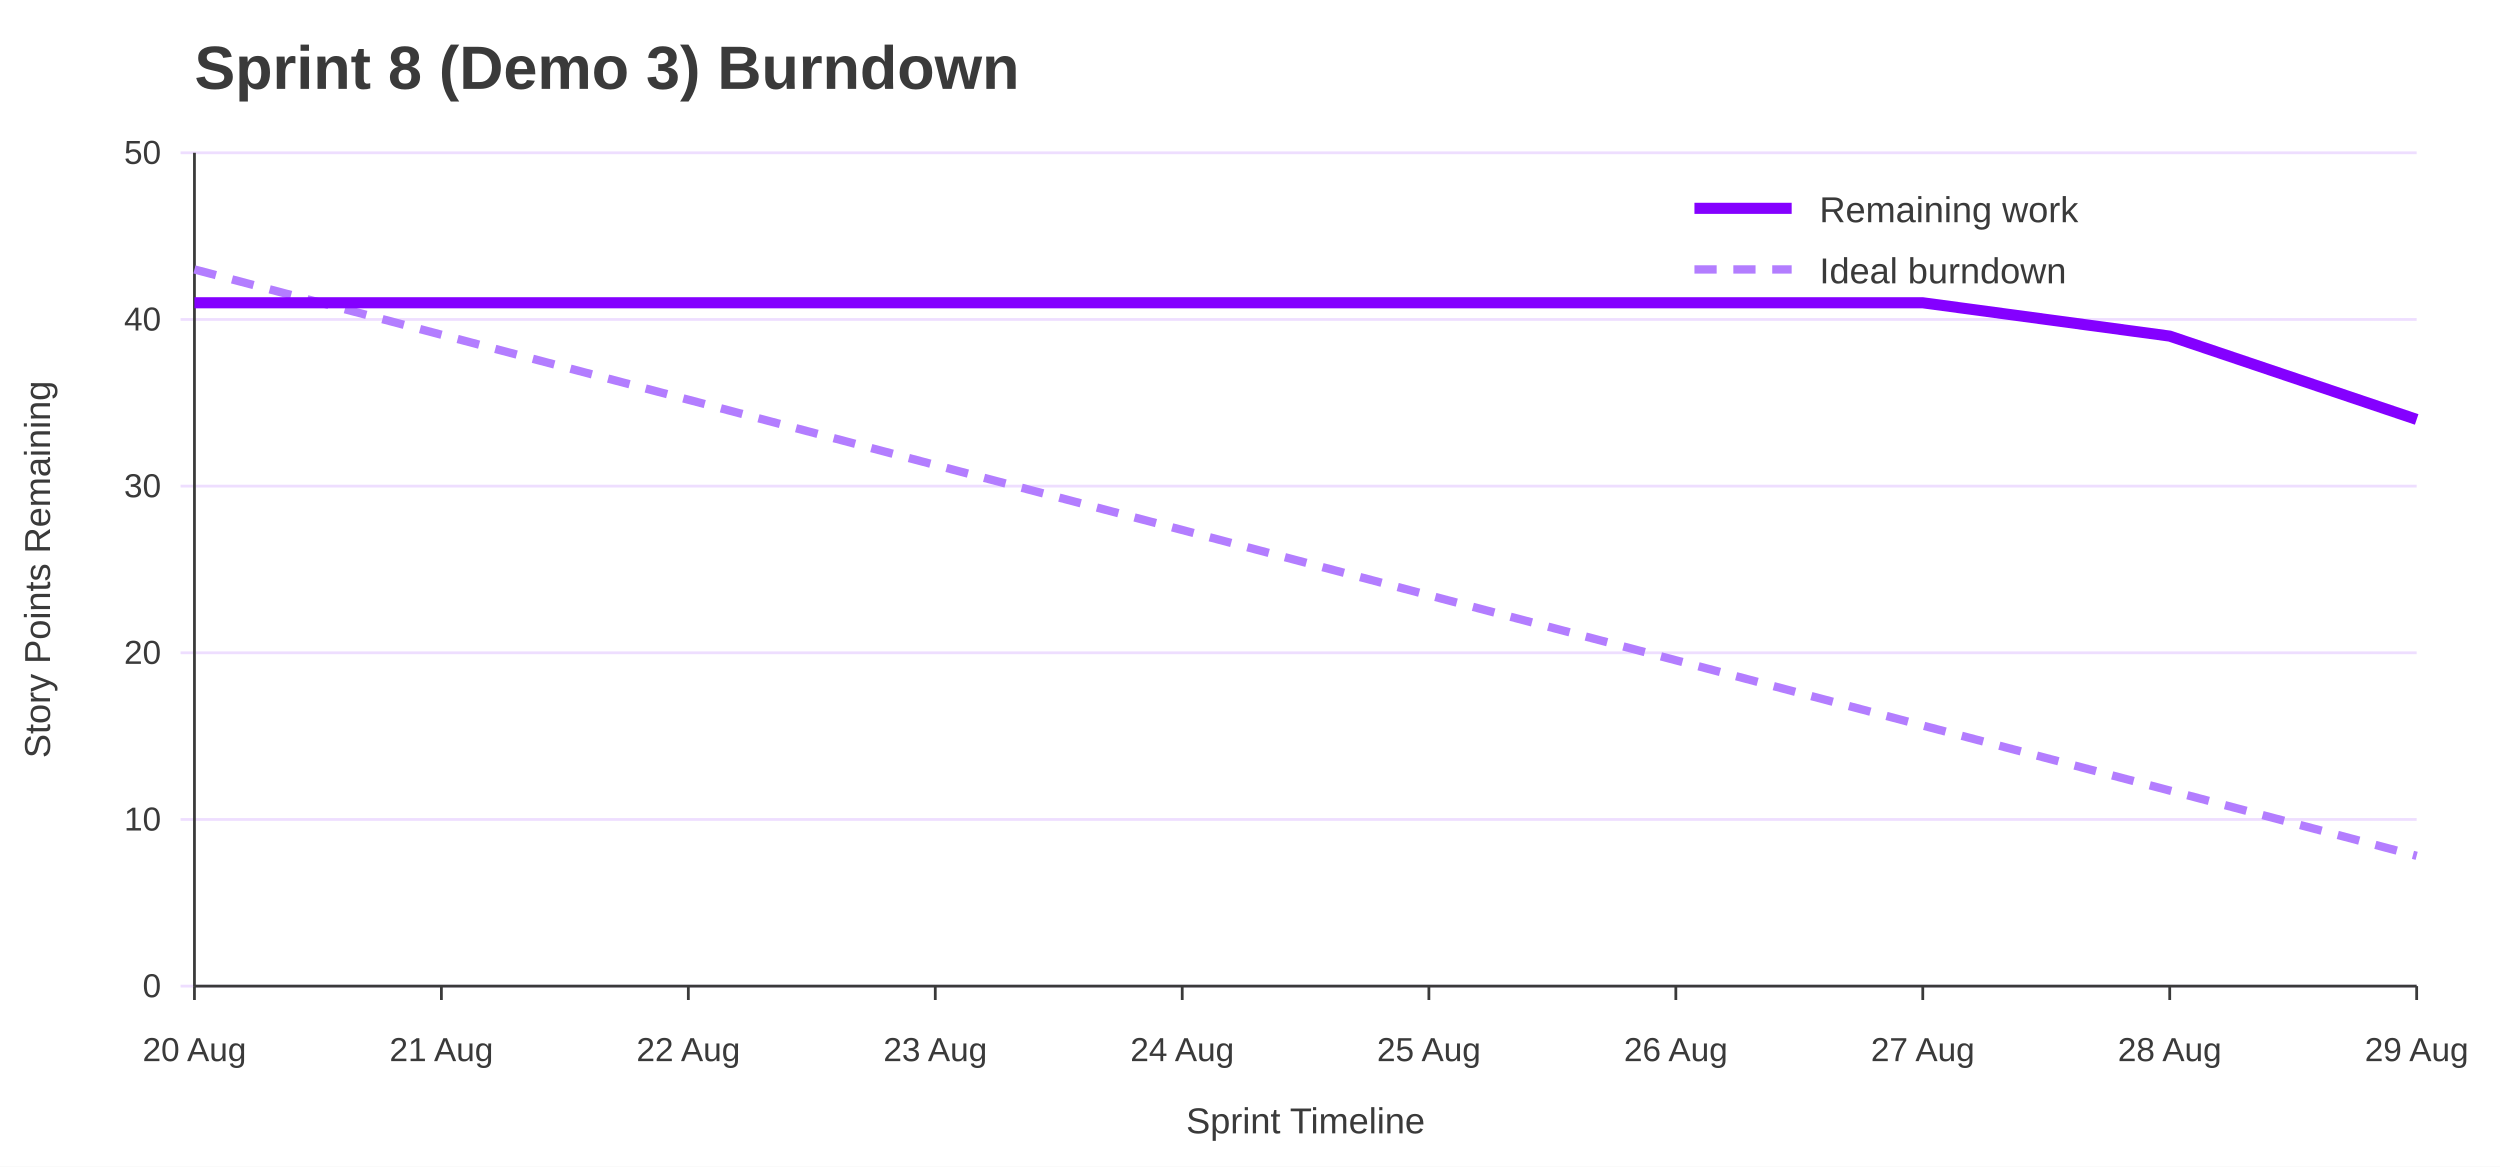
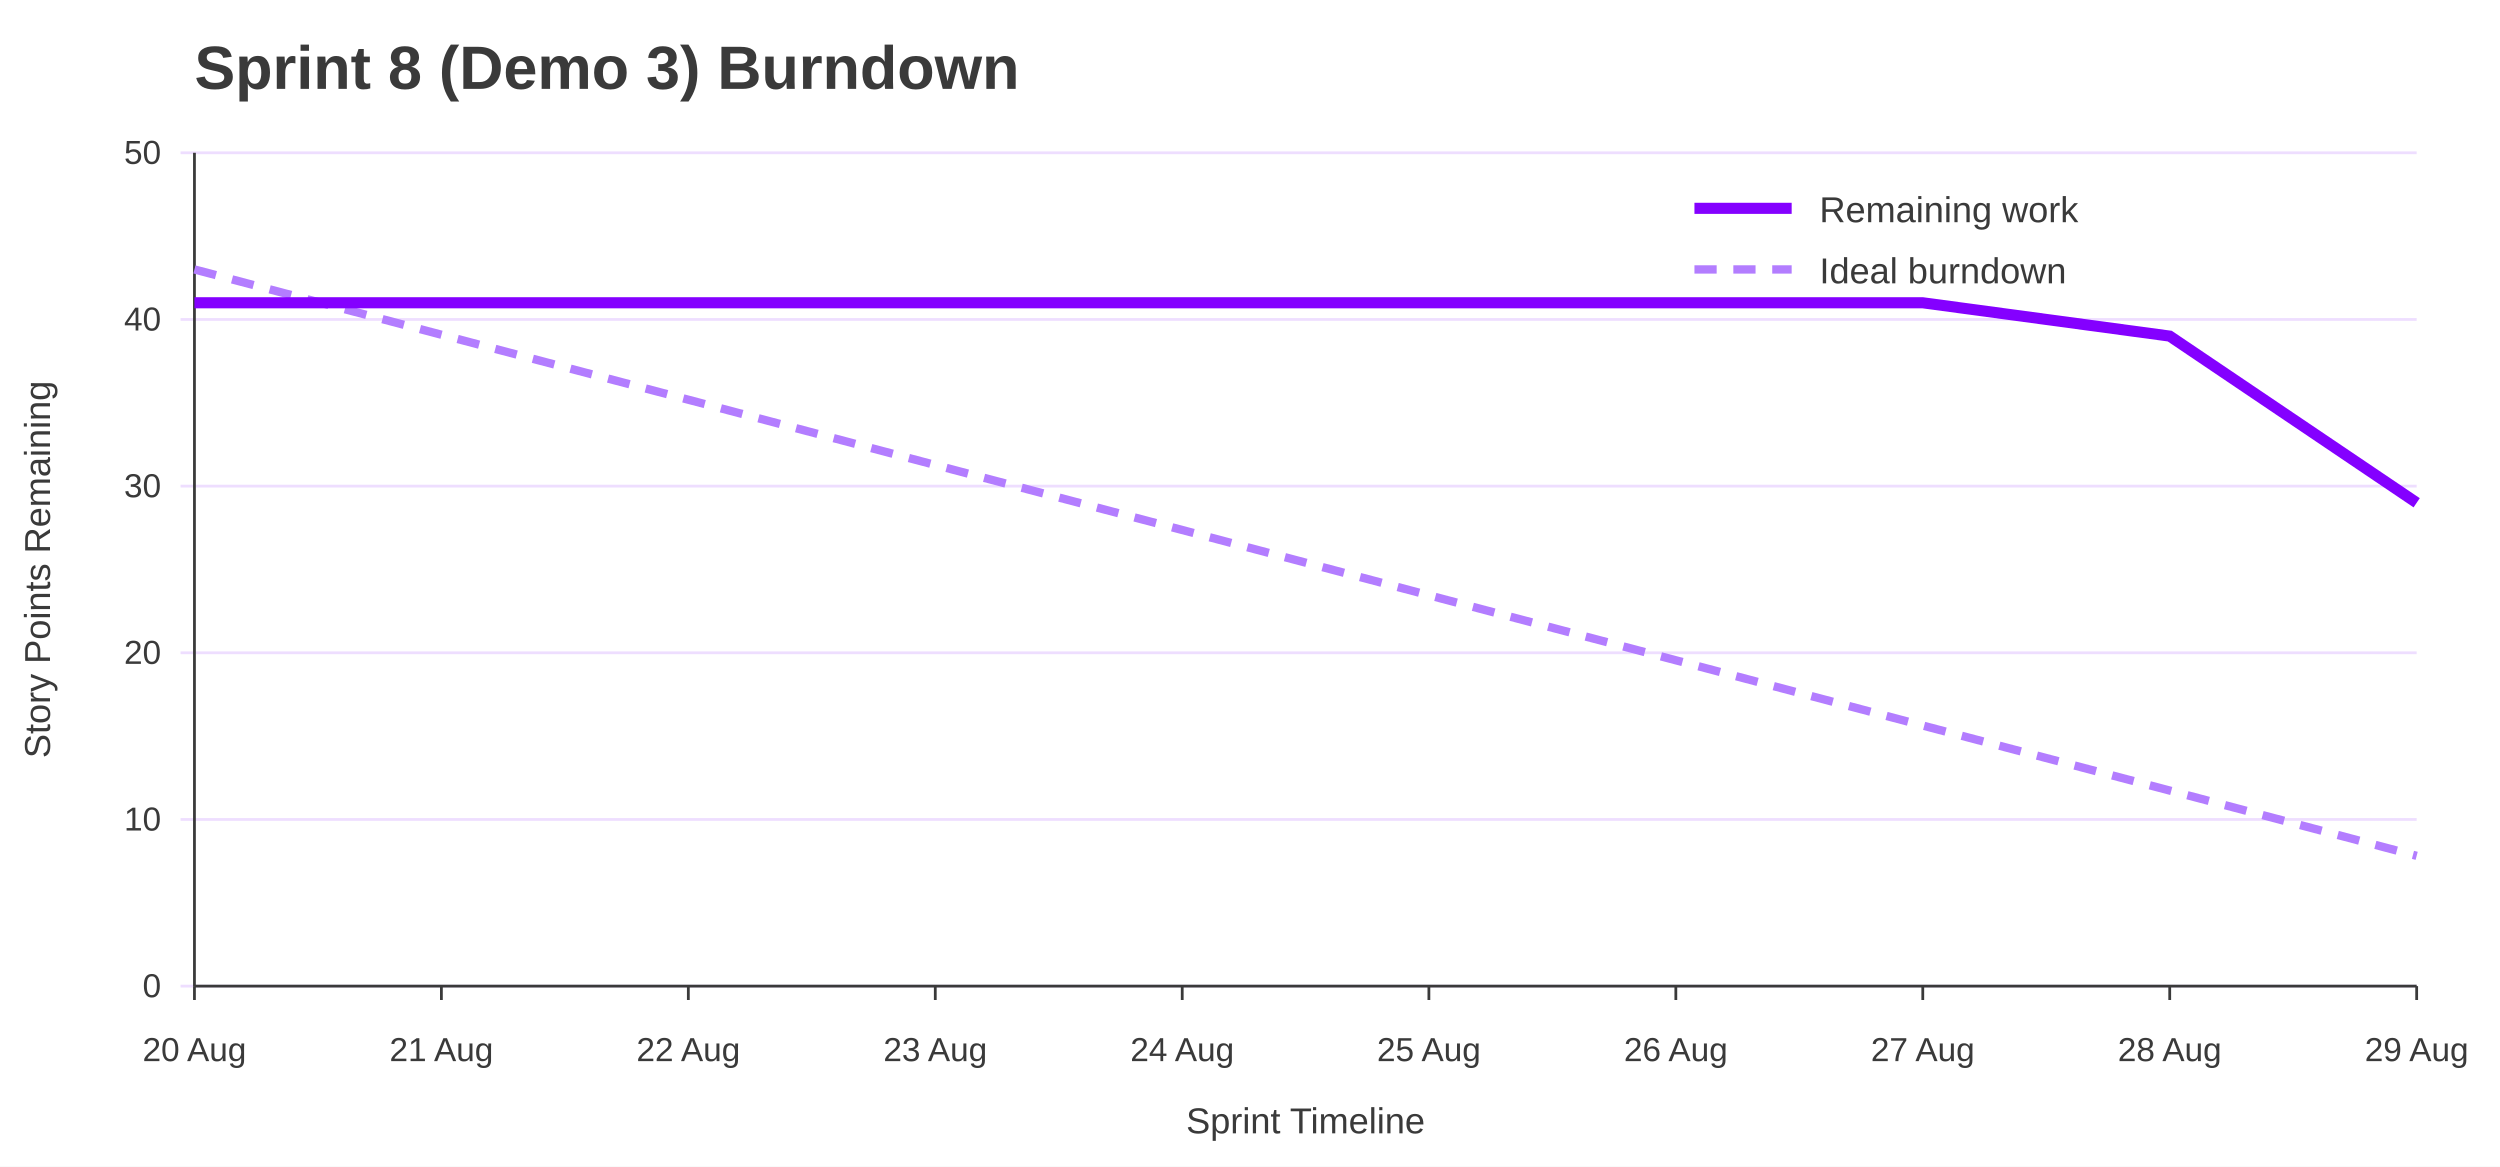
<svg xmlns="http://www.w3.org/2000/svg" width="900" height="420" viewBox="0 0 900 420" role="img" aria-labelledby="title desc">
  <rect width="100%" height="100%" fill="#ffffff" />
  <text x="70" y="32" font-family="Jost, Arial, Helvetica, sans-serif" font-size="22" font-weight="700" fill="#3A3A3A">Sprint 8 (Demo 3) Burndown</text>
  <line x1="65" y1="355.0" x2="870" y2="355.0" stroke="#EEDEFF" />
  <text x="58" y="359.0" font-family="Overpass, Arial, Helvetica, sans-serif" font-size="12" text-anchor="end" fill="#3A3A3A">0</text>
  <line x1="65" y1="295.0" x2="870" y2="295.0" stroke="#EEDEFF" />
  <text x="58" y="299.0" font-family="Overpass, Arial, Helvetica, sans-serif" font-size="12" text-anchor="end" fill="#3A3A3A">10</text>
  <line x1="65" y1="235.0" x2="870" y2="235.0" stroke="#EEDEFF" />
  <text x="58" y="239.0" font-family="Overpass, Arial, Helvetica, sans-serif" font-size="12" text-anchor="end" fill="#3A3A3A">20</text>
  <line x1="65" y1="175.0" x2="870" y2="175.0" stroke="#EEDEFF" />
  <text x="58" y="179.0" font-family="Overpass, Arial, Helvetica, sans-serif" font-size="12" text-anchor="end" fill="#3A3A3A">30</text>
  <line x1="65" y1="115.0" x2="870" y2="115.0" stroke="#EEDEFF" />
  <text x="58" y="119.0" font-family="Overpass, Arial, Helvetica, sans-serif" font-size="12" text-anchor="end" fill="#3A3A3A">40</text>
  <line x1="65" y1="55.0" x2="870" y2="55.0" stroke="#EEDEFF" />
  <text x="58" y="59.0" font-family="Overpass, Arial, Helvetica, sans-serif" font-size="12" text-anchor="end" fill="#3A3A3A">50</text>
  <line x1="70.0" y1="355" x2="70.0" y2="360" stroke="#3A3A3A" />
  <text x="70.0" y="382" font-family="Overpass, Arial, Helvetica, sans-serif" font-size="12" text-anchor="middle" fill="#3A3A3A">20 Aug</text>
  <line x1="158.9" y1="355" x2="158.9" y2="360" stroke="#3A3A3A" />
  <text x="158.9" y="382" font-family="Overpass, Arial, Helvetica, sans-serif" font-size="12" text-anchor="middle" fill="#3A3A3A">21 Aug</text>
  <line x1="247.8" y1="355" x2="247.8" y2="360" stroke="#3A3A3A" />
  <text x="247.8" y="382" font-family="Overpass, Arial, Helvetica, sans-serif" font-size="12" text-anchor="middle" fill="#3A3A3A">22 Aug</text>
  <line x1="336.7" y1="355" x2="336.7" y2="360" stroke="#3A3A3A" />
  <text x="336.7" y="382" font-family="Overpass, Arial, Helvetica, sans-serif" font-size="12" text-anchor="middle" fill="#3A3A3A">23 Aug</text>
  <line x1="425.6" y1="355" x2="425.6" y2="360" stroke="#3A3A3A" />
  <text x="425.6" y="382" font-family="Overpass, Arial, Helvetica, sans-serif" font-size="12" text-anchor="middle" fill="#3A3A3A">24 Aug</text>
  <line x1="514.4" y1="355" x2="514.4" y2="360" stroke="#3A3A3A" />
  <text x="514.4" y="382" font-family="Overpass, Arial, Helvetica, sans-serif" font-size="12" text-anchor="middle" fill="#3A3A3A">25 Aug</text>
  <line x1="603.3" y1="355" x2="603.3" y2="360" stroke="#3A3A3A" />
  <text x="603.3" y="382" font-family="Overpass, Arial, Helvetica, sans-serif" font-size="12" text-anchor="middle" fill="#3A3A3A">26 Aug</text>
  <line x1="692.2" y1="355" x2="692.2" y2="360" stroke="#3A3A3A" />
  <text x="692.2" y="382" font-family="Overpass, Arial, Helvetica, sans-serif" font-size="12" text-anchor="middle" fill="#3A3A3A">27 Aug</text>
  <line x1="781.1" y1="355" x2="781.1" y2="360" stroke="#3A3A3A" />
  <text x="781.1" y="382" font-family="Overpass, Arial, Helvetica, sans-serif" font-size="12" text-anchor="middle" fill="#3A3A3A">28 Aug</text>
  <line x1="870.0" y1="355" x2="870.0" y2="360" stroke="#3A3A3A" />
  <text x="870.0" y="382" font-family="Overpass, Arial, Helvetica, sans-serif" font-size="12" text-anchor="middle" fill="#3A3A3A">29 Aug</text>
  <line x1="70" y1="55" x2="70" y2="355" stroke="#3A3A3A" />
  <line x1="70" y1="355" x2="870" y2="355" stroke="#3A3A3A" />
  <text x="18" y="205.0" font-family="Overpass, Arial, Helvetica, sans-serif" font-size="13" text-anchor="middle" transform="rotate(-90 18 205.0)" fill="#3A3A3A">Story Points Remaining</text>
  <text x="470.0" y="408" font-family="Overpass, Arial, Helvetica, sans-serif" font-size="13" text-anchor="middle" fill="#3A3A3A">Sprint Timeline</text>
  <polyline points="70.0,97.0 158.9,120.5 247.8,143.9 336.7,167.4 425.6,190.8 514.4,214.3 603.3,237.7 692.2,261.2 781.1,284.6 870.0,308.1" fill="none" stroke="#B37DFF" stroke-width="3" stroke-dasharray="8 6" />
-   <polyline points="70.0,109.0 158.9,109.0 247.8,109.0 336.7,109.0 425.6,109.0 514.4,109.0 603.3,109.0 692.2,109.0 781.1,121.0 870.0,151.0" fill="none" stroke="#8400FF" stroke-width="4" />
+   <polyline points="70.0,109.0 158.9,109.0 247.8,109.0 336.7,109.0 425.6,109.0 514.4,109.0 603.3,109.0 692.2,109.0 781.1,121.0 870.0,181.0" fill="none" stroke="#8400FF" stroke-width="4" />
  <line x1="610" y1="75" x2="645" y2="75" stroke="#8400FF" stroke-width="4" />
  <text x="655" y="80" font-family="Overpass, Arial, Helvetica, sans-serif" font-size="13" fill="#3A3A3A">Remaining work</text>
  <line x1="610" y1="97" x2="645" y2="97" stroke="#B37DFF" stroke-width="3" stroke-dasharray="8 6" />
  <text x="655" y="102" font-family="Overpass, Arial, Helvetica, sans-serif" font-size="13" fill="#3A3A3A">Ideal burndown</text>
</svg>
